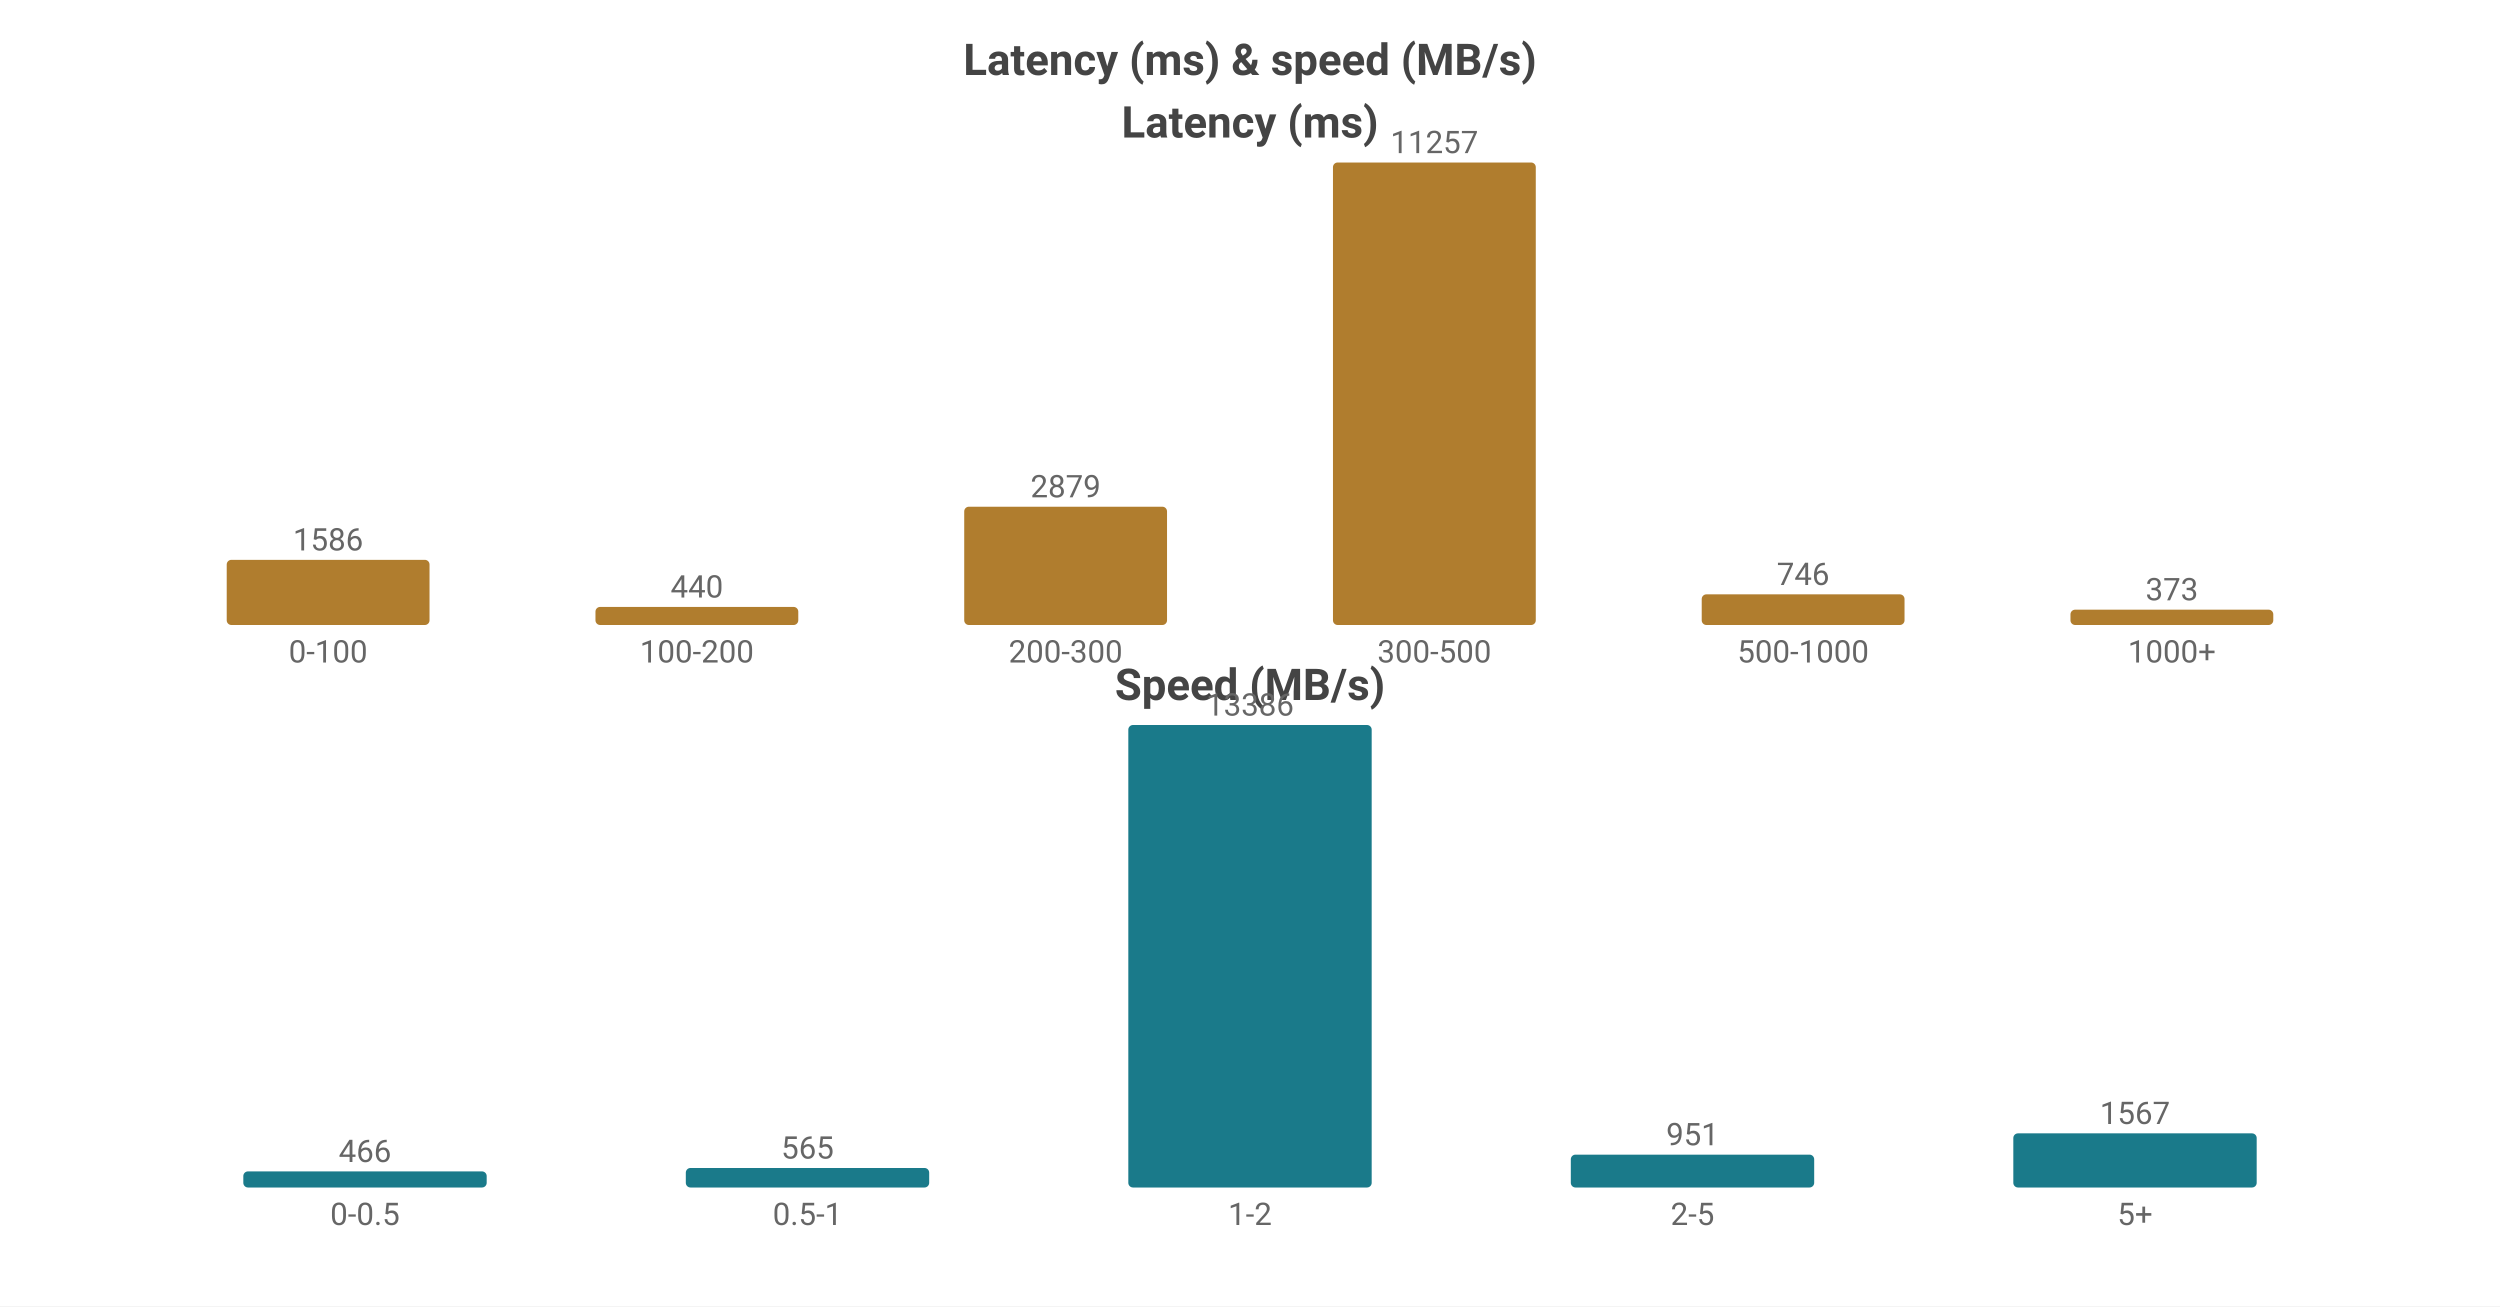
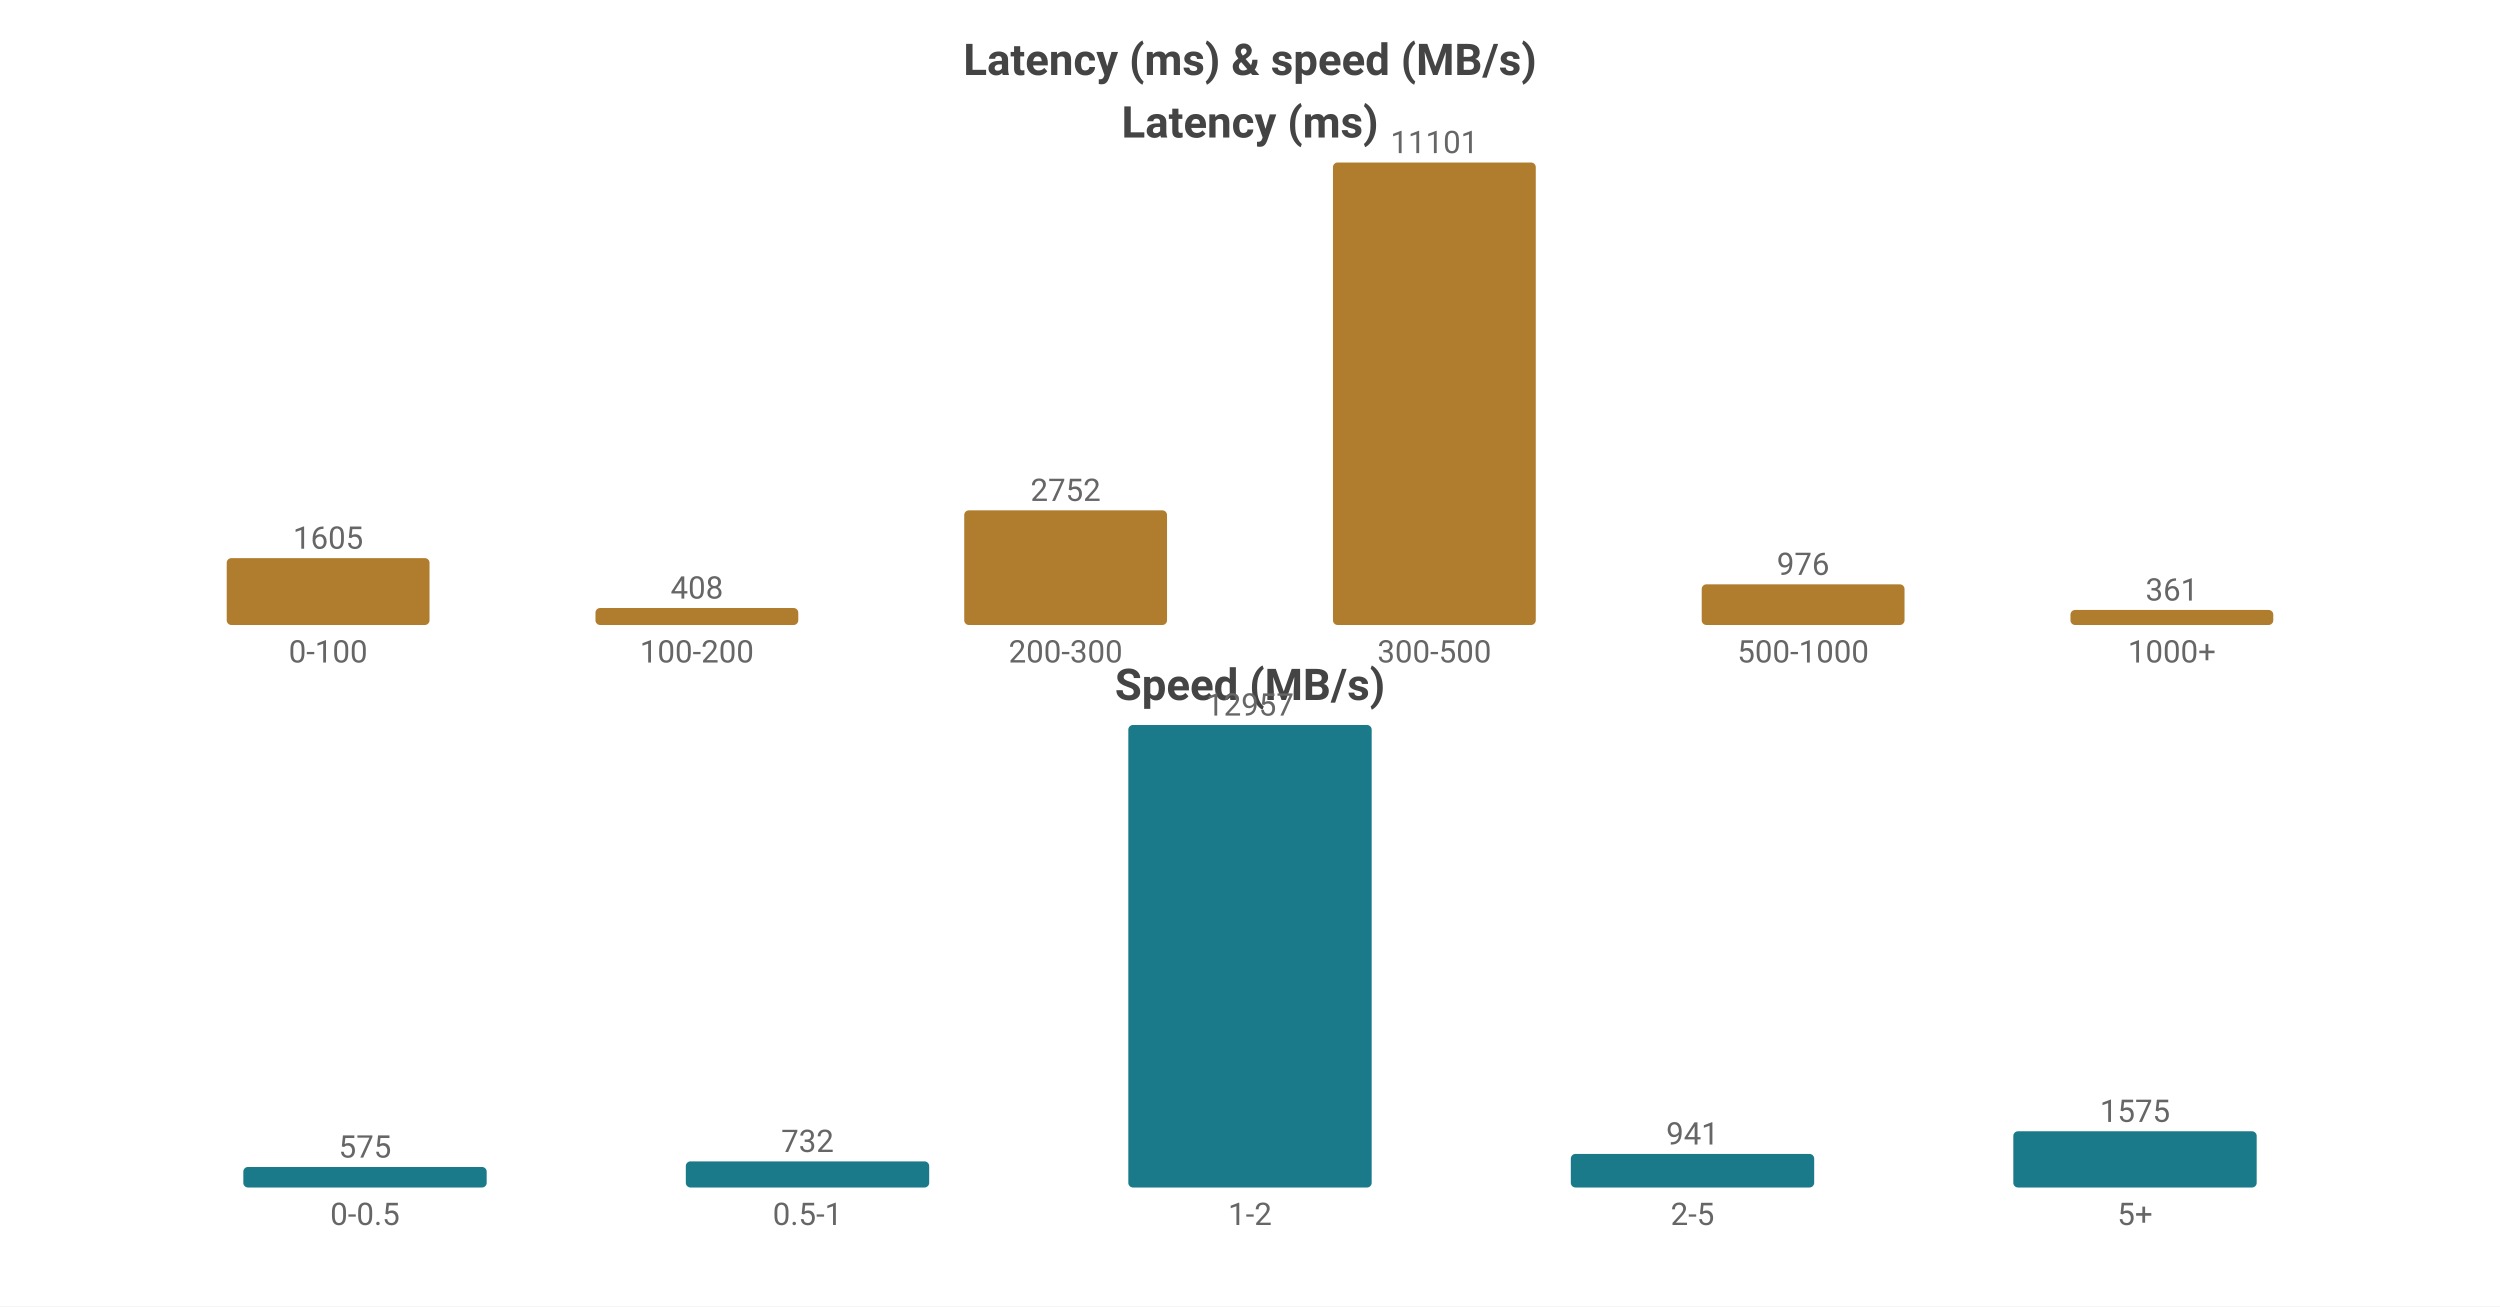
<svg xmlns="http://www.w3.org/2000/svg" width="800" height="418" viewBox="0 0 800 418">
  <rect width="800" height="418" fill="#ffffff" />
  <style>text{font-family:system-ui,-apple-system,'Segoe UI',Roboto,sans-serif}.g{stroke:#e8e8e8;stroke-width:1}.a{stroke:#999;stroke-width:1}.t{font-size:10px;fill:#666}.m{font-size:10px;text-anchor:middle;fill:#666}.e{font-size:10px;text-anchor:end;fill:#666}.l{font-size:11px;fill:#333}.tt{font-size:14px;font-weight:600;text-anchor:middle;fill:#444}.em{font-size:13px;text-anchor:middle;fill:#999}</style>
  <text class="tt" x="400.0" y="24">Latency (ms) &amp; speed (MB/s)</text>
  <text class="tt" x="400.0" y="44">Latency (ms)</text>
-   <rect x="72.55" y="179.148" width="64.9" height="20.852" fill="#b07d2e" rx="1.5" />
-   <text class="m" x="105.0" y="176.148">1586</text>
+   <rect x="72.55" y="178.602" width="64.9" height="21.398" fill="#b07d2e" rx="1.5" />
+   <text class="m" x="105.0" y="175.602">1605</text>
  <text class="m" x="105.0" y="212">0-100</text>
-   <rect x="190.55" y="194.215" width="64.9" height="5.785" fill="#b07d2e" rx="1.5" />
-   <text class="m" x="223.0" y="191.215">440</text>
+   <rect x="190.55" y="194.56" width="64.9" height="5.44" fill="#b07d2e" rx="1.5" />
+   <text class="m" x="223.0" y="191.56">408</text>
  <text class="m" x="223.0" y="212">100-200</text>
-   <rect x="308.55" y="162.149" width="64.9" height="37.851" fill="#b07d2e" rx="1.5" />
-   <text class="m" x="341.0" y="159.149">2879</text>
+   <rect x="308.55" y="163.31" width="64.9" height="36.69" fill="#b07d2e" rx="1.5" />
+   <text class="m" x="341.0" y="160.31">2752</text>
  <text class="m" x="341.0" y="212">200-300</text>
  <rect x="426.55" y="52.0" width="64.9" height="148.0" fill="#b07d2e" rx="1.5" />
-   <text class="m" x="459.0" y="49.0">11257</text>
+   <text class="m" x="459.0" y="49.0">11101</text>
  <text class="m" x="459.0" y="212">300-500</text>
-   <rect x="544.55" y="190.192" width="64.9" height="9.808" fill="#b07d2e" rx="1.5" />
-   <text class="m" x="577.0" y="187.192">746</text>
+   <rect x="544.55" y="186.988" width="64.9" height="13.012" fill="#b07d2e" rx="1.5" />
+   <text class="m" x="577.0" y="183.988">976</text>
  <text class="m" x="577.0" y="212">500-1000</text>
-   <rect x="662.55" y="195.096" width="64.9" height="4.904" fill="#b07d2e" rx="1.5" />
-   <text class="m" x="695.0" y="192.096">373</text>
+   <rect x="662.55" y="195.187" width="64.9" height="4.813" fill="#b07d2e" rx="1.5" />
+   <text class="m" x="695.0" y="192.187">361</text>
  <text class="m" x="695.0" y="212">1000+</text>
  <text class="tt" x="400.0" y="224">Speed (MB/s)</text>
-   <rect x="77.86" y="374.848" width="77.88" height="5.152" fill="#1a7a8a" rx="1.5" />
-   <text class="m" x="116.8" y="371.848">466</text>
+   <rect x="77.86" y="373.432" width="77.88" height="6.568" fill="#1a7a8a" rx="1.5" />
+   <text class="m" x="116.8" y="370.432">575</text>
  <text class="m" x="116.8" y="392">0-0.5</text>
-   <rect x="219.46" y="373.753" width="77.88" height="6.247" fill="#1a7a8a" rx="1.5" />
-   <text class="m" x="258.4" y="370.753">565</text>
+   <rect x="219.46" y="371.639" width="77.88" height="8.361" fill="#1a7a8a" rx="1.5" />
+   <text class="m" x="258.4" y="368.639">732</text>
  <text class="m" x="258.4" y="392">0.5-1</text>
  <rect x="361.06" y="232.0" width="77.88" height="148.0" fill="#1a7a8a" rx="1.5" />
-   <text class="m" x="400.0" y="229.0">13386</text>
+   <text class="m" x="400.0" y="229.0">12957</text>
  <text class="m" x="400.0" y="392">1-2</text>
-   <rect x="502.66" y="369.485" width="77.88" height="10.515" fill="#1a7a8a" rx="1.5" />
-   <text class="m" x="541.6" y="366.485">951</text>
+   <rect x="502.66" y="369.252" width="77.88" height="10.748" fill="#1a7a8a" rx="1.5" />
+   <text class="m" x="541.6" y="366.252">941</text>
  <text class="m" x="541.6" y="392">2-5</text>
-   <rect x="644.26" y="362.675" width="77.88" height="17.325" fill="#1a7a8a" rx="1.5" />
-   <text class="m" x="683.2" y="359.675">1567</text>
+   <rect x="644.26" y="362.01" width="77.88" height="17.99" fill="#1a7a8a" rx="1.5" />
+   <text class="m" x="683.2" y="359.01">1575</text>
  <text class="m" x="683.2" y="392">5+</text>
</svg>
